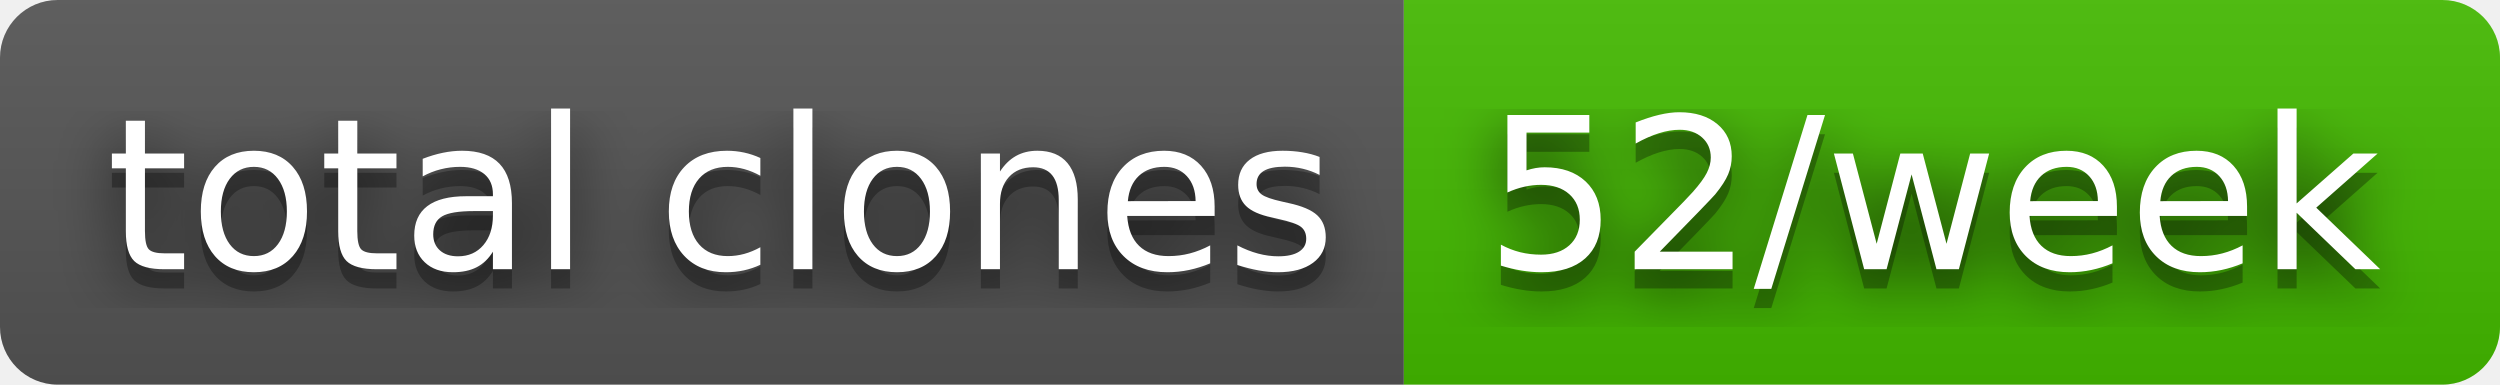
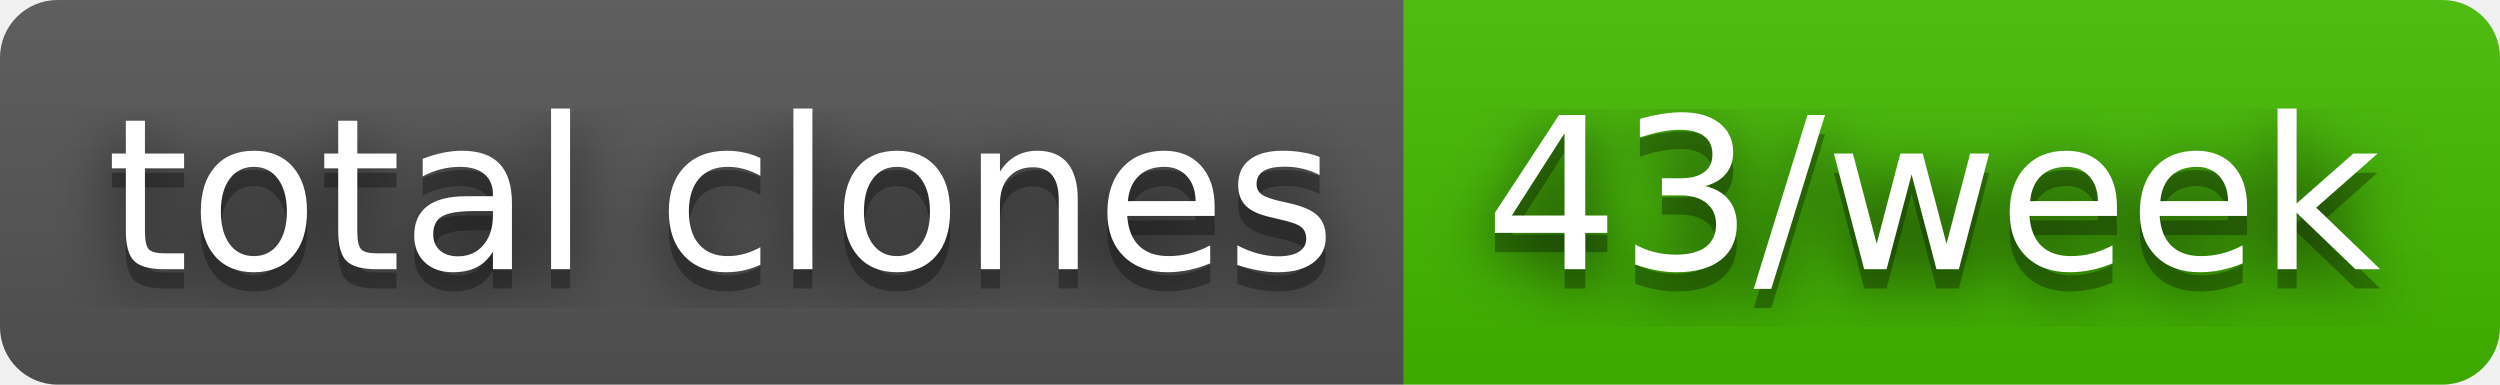
- <svg xmlns="http://www.w3.org/2000/svg" width="130" height="20" role="img" aria-label="total clones: 52/week">
+ <svg xmlns="http://www.w3.org/2000/svg" width="130" height="20" role="img" aria-label="total clones: 43/week">
  <filter id="blur">
    <feGaussianBlur stdDeviation="16" />
  </filter>
  <linearGradient id="s" x2="0" y2="100%">
    <stop offset="0" stop-color="#bbb" stop-opacity=".1" />
    <stop offset="1" stop-opacity=".1" />
  </linearGradient>
  <clipPath id="r">
    <rect width="130" height="20" rx="3" />
  </clipPath>
  <g clip-path="url(#r)">
    <rect width="73" height="20" fill="#555" />
    <rect x="73" width="57" height="20" fill="#4b0" />
    <rect width="130" height="20" fill="url(#s)" />
  </g>
  <g fill="#fff" text-anchor="middle" font-family="Verdana,Geneva,DejaVu Sans,sans-serif" text-rendering="geometricPrecision" font-size="110">
    <g transform="scale(.1)">
      <g aria-hidden="true" fill="#010101">
        <text x="375" y="150" fill-opacity=".8" filter="url(#blur)" textLength="630">total clones</text>
        <text x="375" y="150" fill-opacity=".3" textLength="630">total clones</text>
      </g>
      <text x="375" y="140" textLength="630">total clones</text>
    </g>
    <g transform="scale(.1)">
      <g aria-hidden="true" fill="#010101">
-         <text x="1005" y="150" fill-opacity=".8" filter="url(#blur)" textLength="470">52/week</text>
-         <text x="1005" y="150" fill-opacity=".3" textLength="470">52/week</text>
+         <text x="1005" y="150" fill-opacity=".8" filter="url(#blur)" textLength="470">43/week</text>
+         <text x="1005" y="150" fill-opacity=".3" textLength="470">43/week</text>
      </g>
-       <text x="1005" y="140" textLength="470">52/week</text>
+       <text x="1005" y="140" textLength="470">43/week</text>
    </g>
  </g>
</svg>
